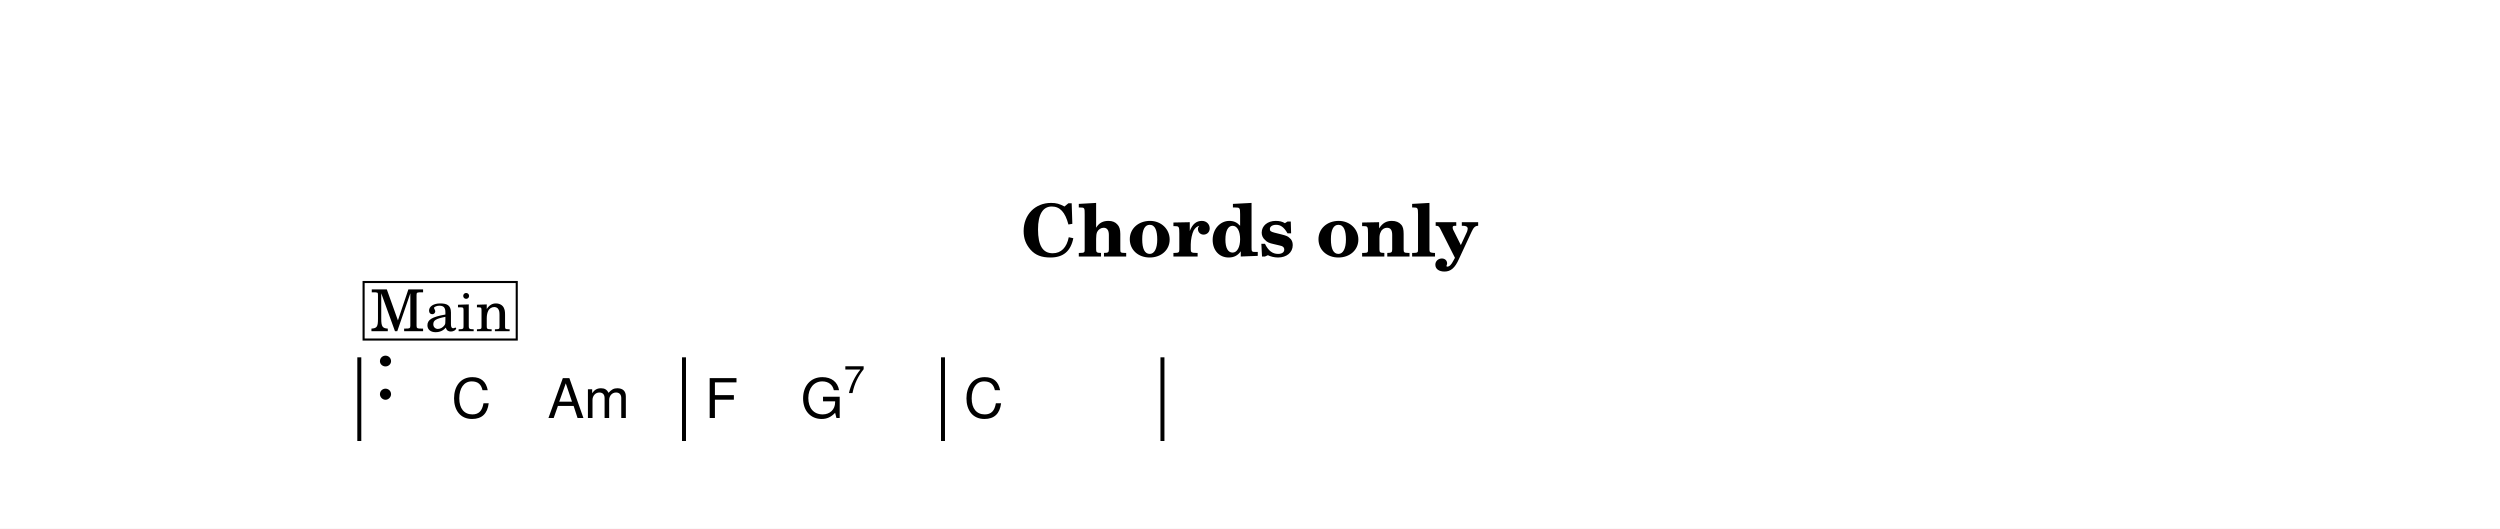
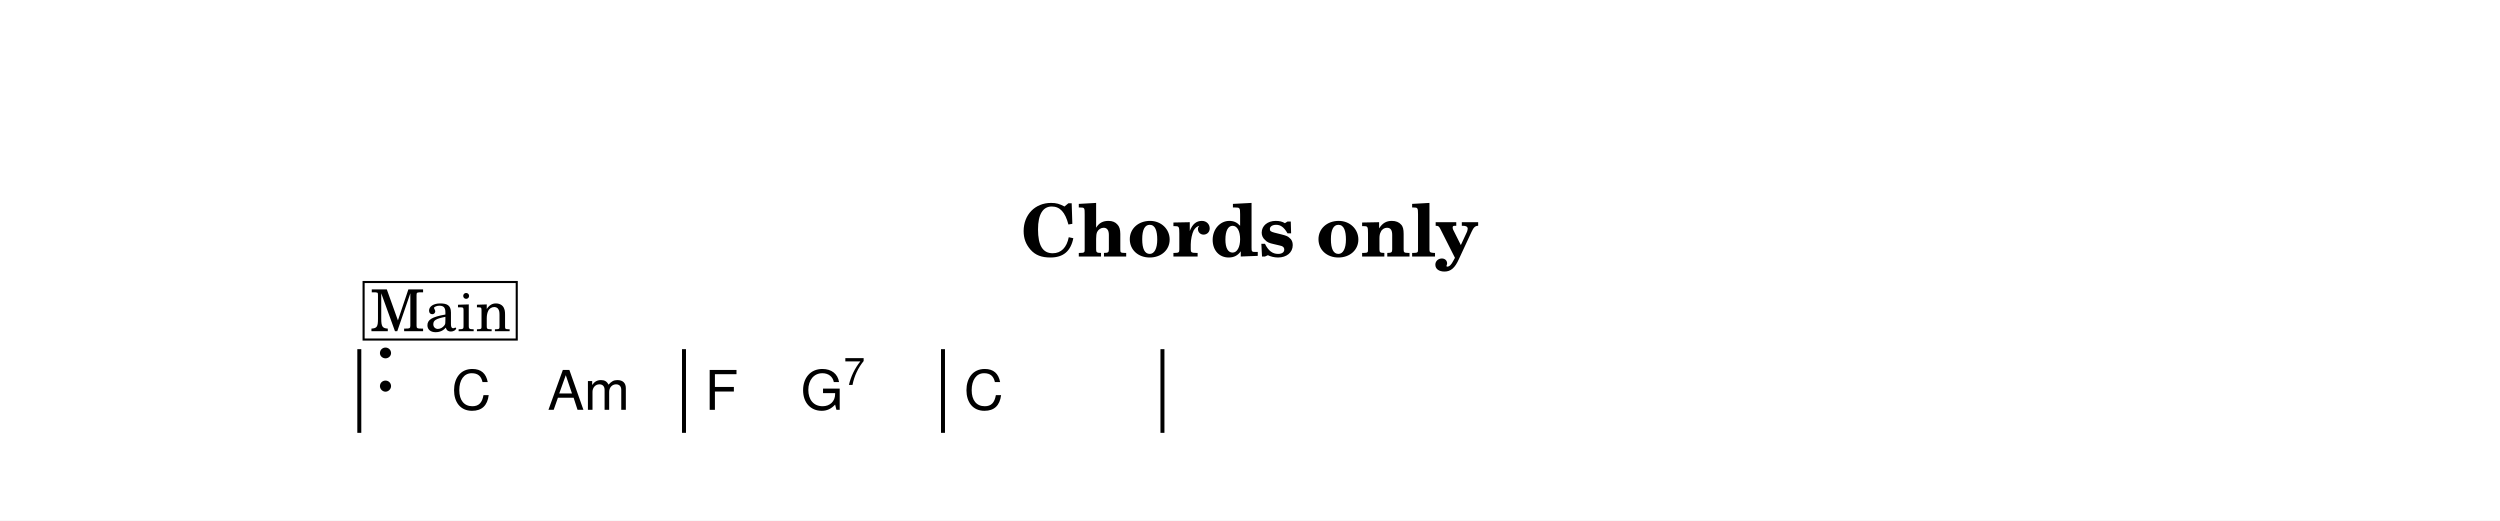
- <svg xmlns="http://www.w3.org/2000/svg" width="1195.0" height="252.7" viewBox="0 0 119.50 25.27" font-family="TeX Gyre Schola, serif">
+ <svg xmlns="http://www.w3.org/2000/svg" width="1195.0" height="248.8" viewBox="0 0 119.50 24.88" font-family="TeX Gyre Schola, serif">
  <style>
  @font-face { font-family: 'Emmentaler'; src: local('Emmentaler'); }
  .music { font-family: 'Emmentaler', serif; }
</style>
-   <rect x="0" y="0" width="119.50" height="25.27" fill="#FFFFFF" />
+   <rect x="0" y="0" width="119.50" height="24.88" fill="#FFFFFF" />
  <text x="59.75" y="12.26" font-size="3.49" font-weight="bold" text-anchor="middle" data-pos="259">Chords only</text>
  <g transform="translate(8.54,0.00) scale(1,1)">
-     <rect x="8.54" y="17.08" width="0.19" height="4.00" />
-     <rect x="24.06" y="17.08" width="0.19" height="4.00" data-pos="0" />
-     <rect x="36.44" y="17.08" width="0.19" height="4.00" data-pos="0" />
-     <rect x="46.93" y="17.08" width="0.19" height="4.00" data-pos="0" />
-     <text class="music" x="9.34" y="19.08" font-size="4.00" data-pos="278"></text>
-     <text x="13.04" y="19.98" font-size="2.62" font-family="TeX Gyre Heros, sans-serif" data-pos="313">C</text>
-     <text x="17.63" y="19.98" font-size="2.62" font-family="TeX Gyre Heros, sans-serif" data-pos="315">Am</text>
-     <text x="25.15" y="19.98" font-size="2.62" font-family="TeX Gyre Heros, sans-serif" data-pos="320">F</text>
-     <text x="29.74" y="19.98" font-size="2.62" font-family="TeX Gyre Heros, sans-serif" data-pos="322">G</text>
-     <text x="31.79" y="18.79" font-size="1.85" font-family="TeX Gyre Heros, sans-serif" data-pos="322">7</text>
-     <text x="37.53" y="19.98" font-size="2.62" font-family="TeX Gyre Heros, sans-serif" data-pos="327">C</text>
+     <rect x="8.54" y="16.69" width="0.19" height="4.00" />
+     <rect x="24.06" y="16.69" width="0.19" height="4.00" data-pos="0" />
+     <rect x="36.44" y="16.69" width="0.19" height="4.00" data-pos="0" />
+     <rect x="46.93" y="16.69" width="0.19" height="4.00" data-pos="0" />
+     <text class="music" x="9.34" y="18.69" font-size="4.00" data-pos="278"></text>
+     <text x="13.04" y="19.59" font-size="2.62" font-family="TeX Gyre Heros, sans-serif" data-pos="313">C</text>
+     <text x="17.63" y="19.59" font-size="2.62" font-family="TeX Gyre Heros, sans-serif" data-pos="315">Am</text>
+     <text x="25.15" y="19.59" font-size="2.62" font-family="TeX Gyre Heros, sans-serif" data-pos="320">F</text>
+     <text x="29.74" y="19.59" font-size="2.62" font-family="TeX Gyre Heros, sans-serif" data-pos="322">G</text>
+     <text x="31.79" y="18.40" font-size="1.85" font-family="TeX Gyre Heros, sans-serif" data-pos="322">7</text>
+     <text x="37.53" y="19.59" font-size="2.62" font-family="TeX Gyre Heros, sans-serif" data-pos="327">C</text>
    <rect x="8.84" y="13.48" width="7.32" height="2.75" fill="#FFFFFF" stroke="#000000" stroke-width="0.100" data-pos="282" />
    <text x="12.51" y="15.83" font-size="2.77" text-anchor="middle" data-pos="282">Main</text>
  </g>
</svg>
